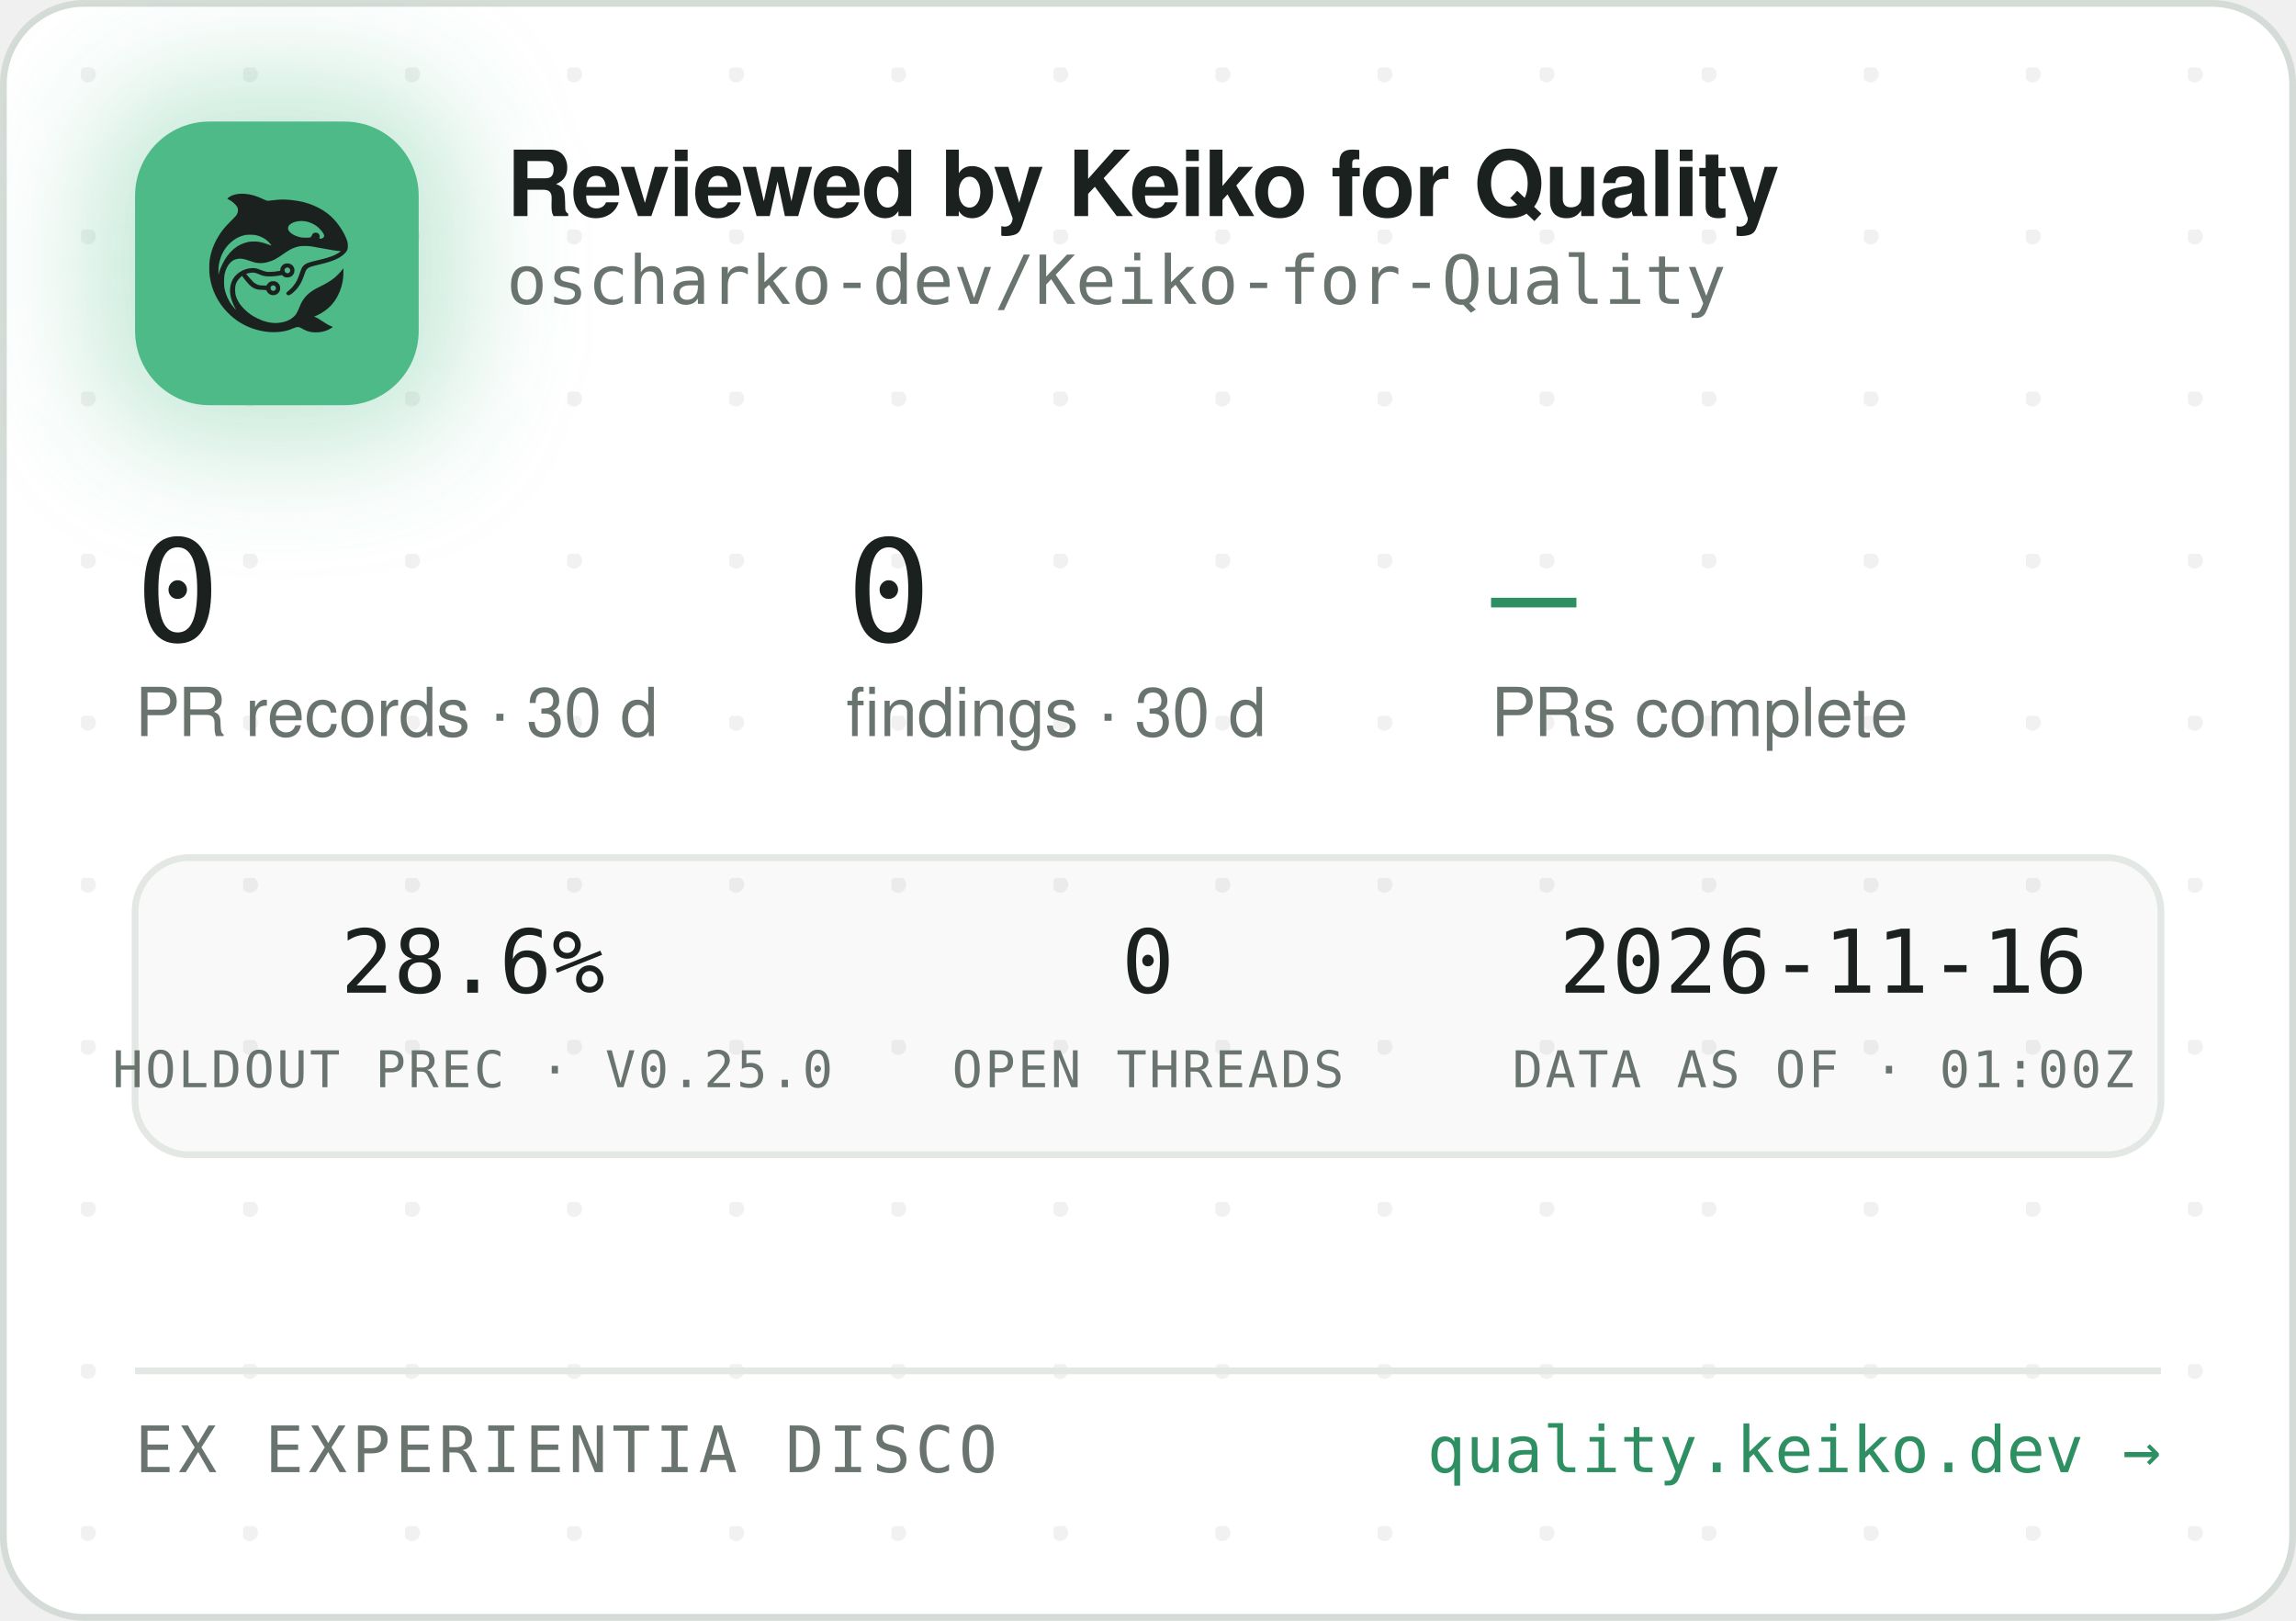
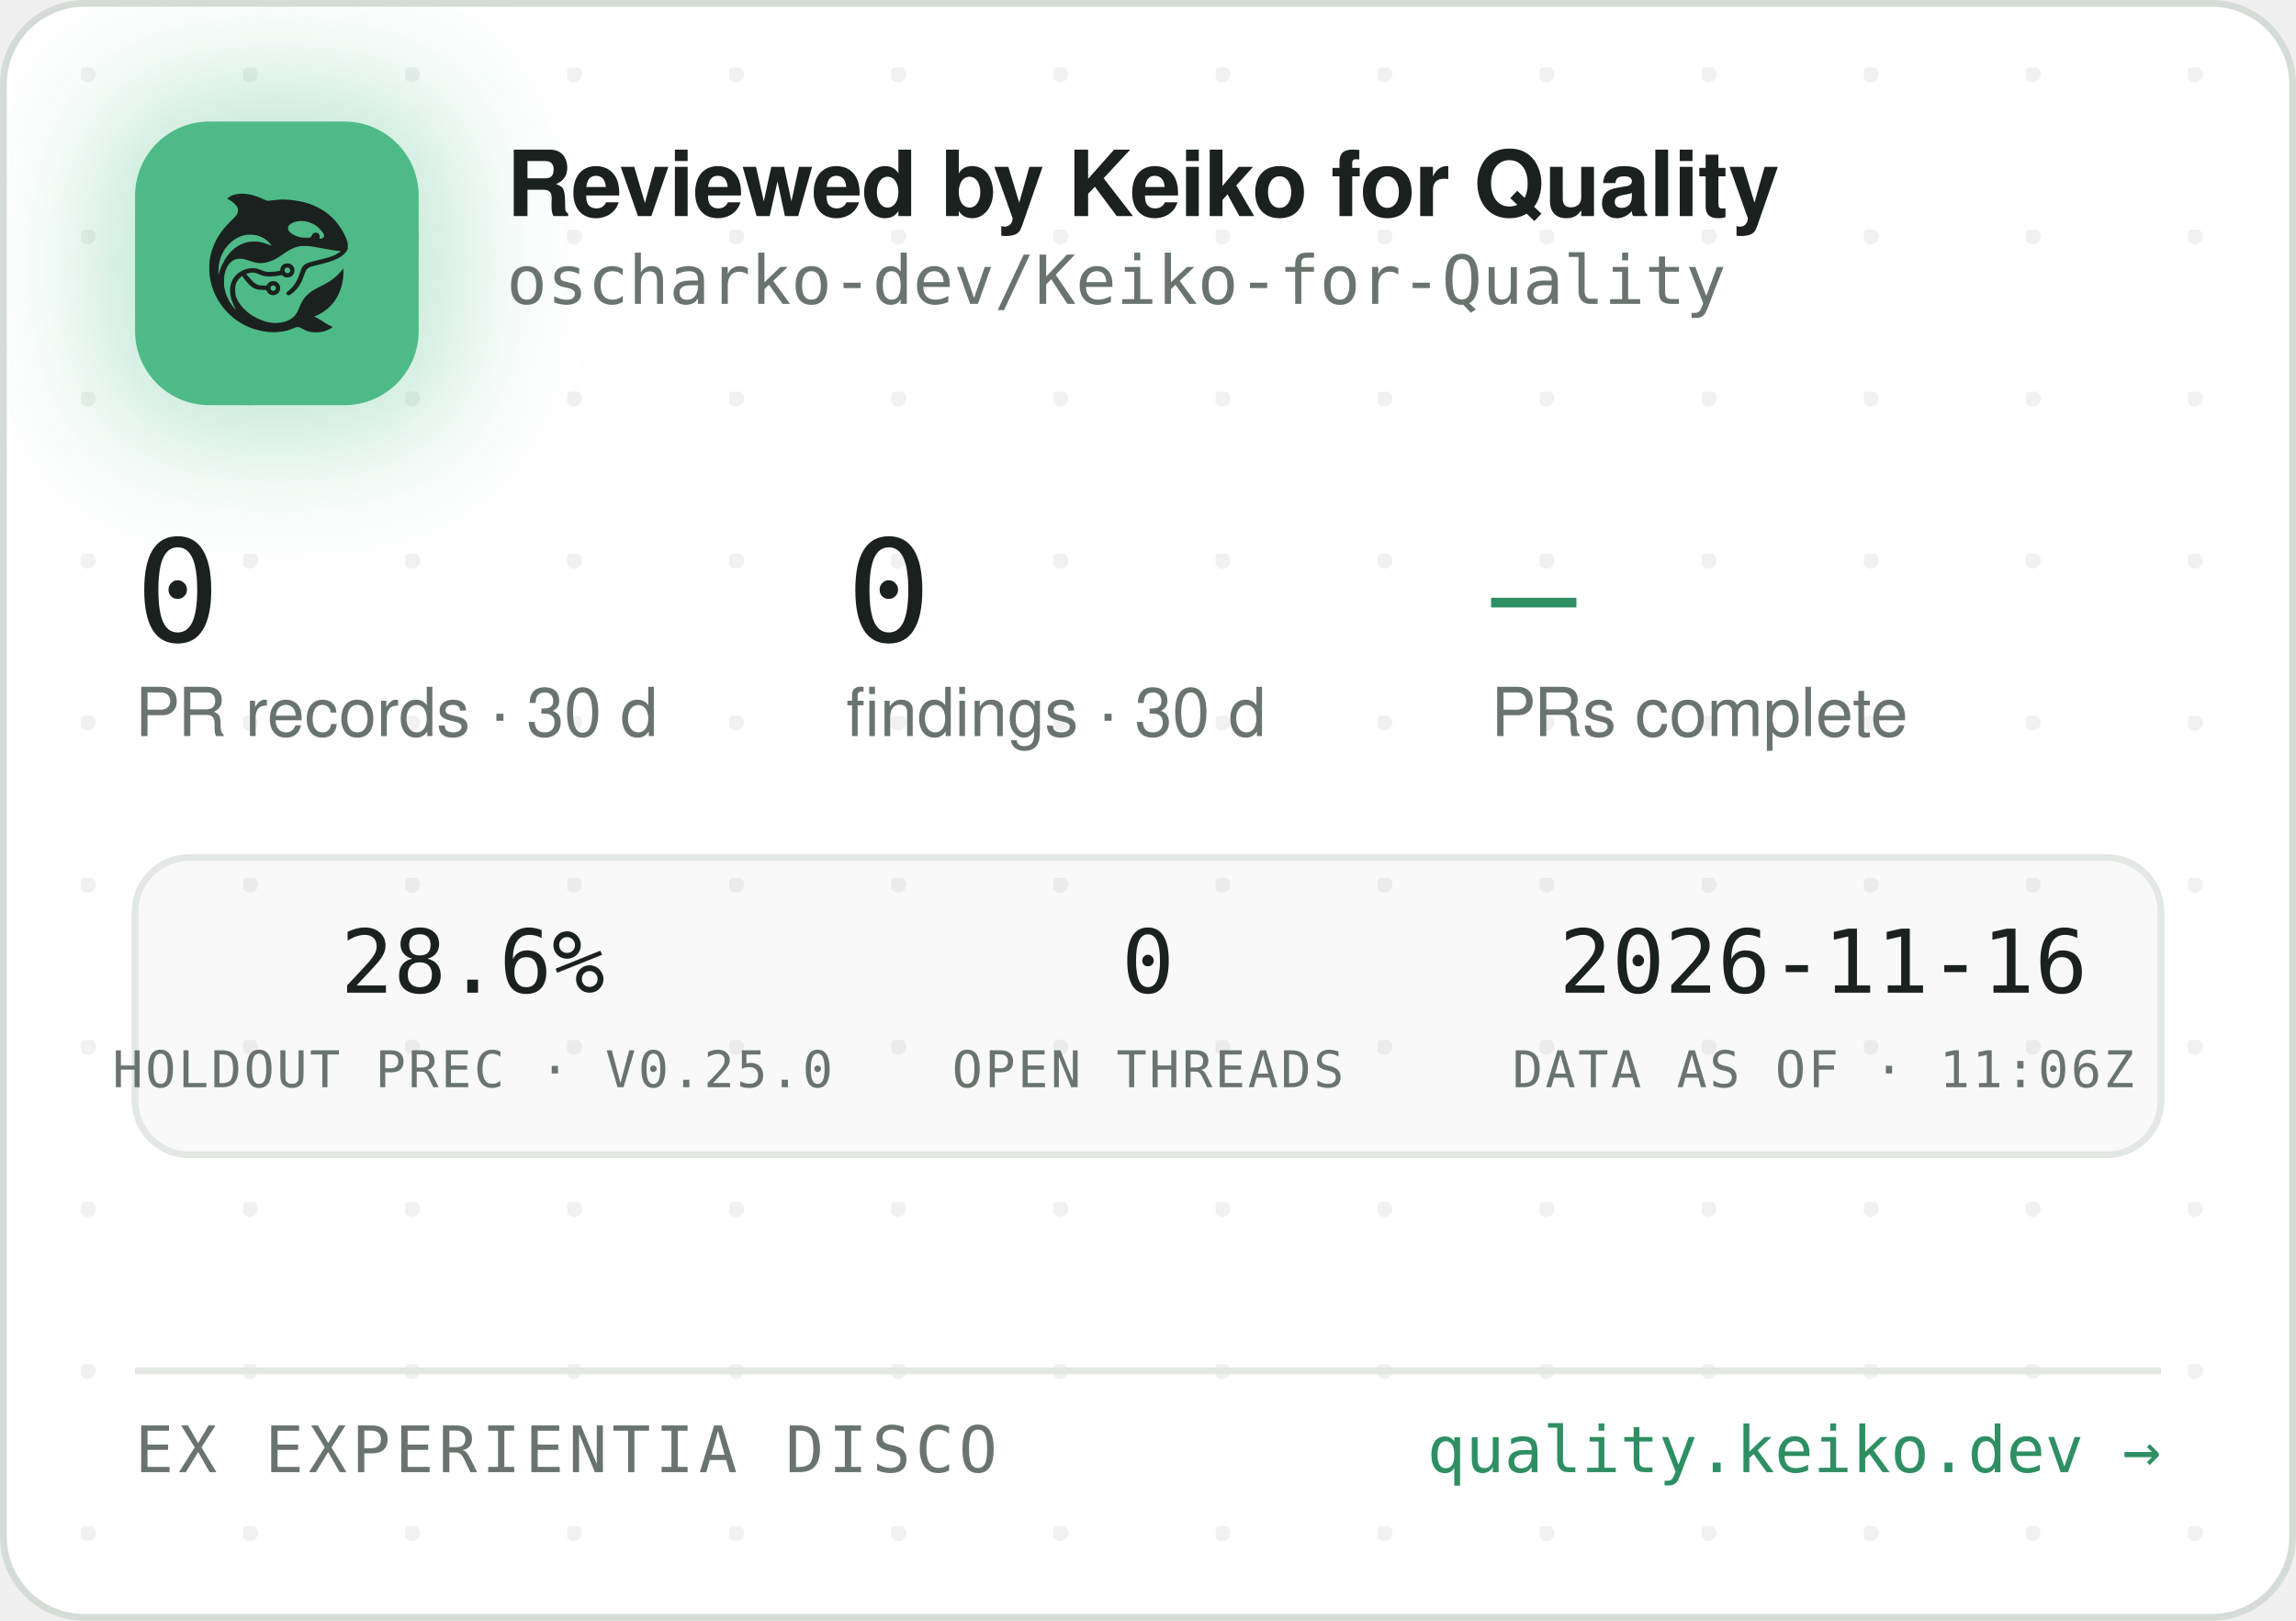
<svg xmlns="http://www.w3.org/2000/svg" width="340" height="240" viewBox="0 0 340 240" role="img" aria-label="Reviewed by Keiko for Quality — oscharko-dev/Keiko-for-Quality">
  <defs>
    <pattern id="dots" width="24" height="24" patternUnits="userSpaceOnUse" x="12" y="10">
      <circle cx="1" cy="1" r="1.2" fill="rgba(27,33,30,0.06)" />
    </pattern>
    <filter id="glow" x="-60%" y="-60%" width="220%" height="220%">
      <feGaussianBlur stdDeviation="9" />
    </filter>
    <clipPath id="card">
      <rect x="0.5" y="0.5" width="339" height="239" rx="12" />
    </clipPath>
  </defs>
  <rect x="0.5" y="0.5" width="339" height="239" rx="12" fill="#FFFFFF" stroke="#D5DBD6" />
  <rect x="0.5" y="0.5" width="339" height="239" rx="12" fill="url(#dots)" />
  <g clip-path="url(#card)">
    <rect x="14" y="12" width="54" height="54" rx="16" fill="rgba(78,186,135,0.35)" filter="url(#glow)" />
    <rect x="20" y="18" width="42" height="42" rx="11" fill="#4EBA87" />
    <g transform="translate(24,22) scale(0.03320312)">
      <g transform="translate(1024 0) scale(-1 1)">
        <g transform="translate(1024, 1024) scale(-0.1, -0.1)" fill="#1B211E" stroke="none">
          <path d="M3465 8223 c-144 -8 -314 -52 -408 -105 -69 -39 -146 -99 -146 -113 0 -5 30 -24 68 -42 146 -70 323 -229 377 -340 25 -49 29 -70 29 -138 -1 -72 -5 -88 -39 -160 -36 -75 -54 -95 -265 -305 -134 -132 -270 -279 -331 -355 -339 -425 -552 -896 -626 -1390 -25 -165 -25 -549 0 -720 92 -645 368 -1196 826 -1655 322 -324 710 -562 1145 -704 389 -126 793 -172 1155 -130 235 27 377 63 579 149 205 87 268 86 423 -7 102 -62 231 -115 335 -138 247 -56 562 -26 794 74 92 40 244 136 232 146 -4 3 -26 12 -48 19 -86 28 -246 116 -385 211 -162 112 -284 182 -357 207 l-48 17 40 15 c185 70 436 223 595 363 438 386 695 1014 678 1663 l-3 120 -50 -70 c-64 -90 -248 -280 -350 -362 -171 -136 -366 -255 -645 -391 -288 -140 -442 -243 -590 -391 -136 -137 -247 -316 -325 -526 -47 -127 -114 -262 -160 -326 -79 -107 -237 -224 -384 -283 -136 -55 -355 -96 -514 -96 -274 0 -548 71 -832 215 -242 123 -375 216 -553 389 -175 171 -287 332 -361 517 -44 114 -63 216 -63 359 0 152 17 233 74 350 35 70 59 102 136 179 l95 94 21 -29 c55 -75 219 -277 277 -338 171 -183 337 -256 582 -256 56 0 126 -3 155 -7 53 -6 54 -7 76 -57 30 -66 97 -128 172 -156 151 -57 318 11 395 160 33 62 34 193 3 261 -30 64 -88 125 -148 157 -44 23 -63 27 -141 27 -78 0 -97 -4 -140 -27 -58 -30 -131 -105 -141 -142 -6 -25 -8 -26 -93 -26 -47 0 -131 5 -186 10 -87 8 -111 15 -182 51 -45 22 -109 66 -143 96 -59 53 -326 361 -319 367 14 11 179 47 241 52 102 9 177 -7 318 -66 158 -66 243 -89 357 -99 157 -12 413 5 582 40 l93 19 44 -39 c59 -52 135 -75 228 -69 117 8 212 72 262 176 23 47 28 71 28 138 0 70 -4 89 -29 138 -55 110 -145 167 -270 174 -65 3 -91 0 -137 -18 -107 -40 -183 -140 -195 -257 l-6 -52 -51 -11 c-104 -23 -285 -41 -411 -42 -149 -1 -211 12 -402 88 -186 74 -256 88 -403 81 -193 -8 -377 -70 -546 -182 -342 -228 -485 -611 -399 -1064 30 -157 119 -388 209 -541 20 -35 35 -64 33 -66 -8 -8 -111 108 -190 214 -154 206 -278 489 -324 737 -28 154 -25 492 6 635 46 216 133 391 256 514 82 82 161 128 271 156 152 39 300 23 529 -57 217 -76 308 -101 410 -114 137 -17 284 -7 426 30 272 70 414 145 809 425 217 153 399 238 610 283 64 14 129 18 265 18 197 0 269 -9 615 -76 461 -89 843 -149 952 -149 41 0 41 0 23 -20 -28 -31 -169 -119 -254 -158 -167 -77 -388 -145 -716 -222 -399 -93 -508 -128 -608 -194 -102 -68 -160 -160 -217 -346 -35 -115 -102 -286 -149 -378 -85 -168 -227 -341 -377 -458 -105 -82 -115 -107 -69 -162 29 -34 65 -44 109 -29 86 29 261 181 371 322 126 162 201 309 295 581 61 176 90 232 145 283 62 57 163 93 470 165 439 104 640 169 863 278 206 100 368 240 434 375 32 67 33 71 33 198 -1 120 -3 138 -34 229 -98 294 -319 655 -573 936 -381 421 -968 723 -1618 834 -448 76 -767 83 -1169 25 -80 -12 -165 -19 -190 -17 -26 3 -90 26 -146 53 -343 162 -576 233 -842 255 -114 9 -141 10 -248 3z m2926 -1227 c164 -27 346 -102 485 -202 181 -129 354 -348 354 -448 0 -64 -75 -126 -154 -126 -60 0 -63 4 -52 70 8 50 7 65 -9 100 -29 64 -74 93 -151 98 -54 4 -70 1 -107 -21 -42 -25 -61 -52 -91 -129 -25 -64 -55 -73 -246 -73 -121 0 -187 5 -248 18 -318 70 -556 242 -556 402 0 218 388 374 775 311z m-2249 -611 c119 -21 208 -50 321 -106 114 -56 177 -100 266 -184 67 -63 157 -173 148 -181 -2 -3 -61 18 -130 45 -131 52 -298 100 -427 122 -113 20 -367 17 -470 -4 -502 -106 -885 -433 -1160 -992 -70 -142 -160 -379 -160 -424 0 -9 -5 -23 -11 -31 -13 -19 -5 316 10 410 80 482 295 846 661 1117 145 107 350 197 522 228 100 18 326 18 430 0z m1485 -1456 c95 -36 119 -159 42 -223 -78 -66 -209 -1 -209 104 0 60 33 100 99 121 36 10 36 10 68 -2z m-591 -822 c29 -26 37 -42 40 -77 6 -54 -9 -86 -55 -117 -41 -28 -70 -29 -119 -4 -44 22 -62 55 -62 112 0 51 13 75 53 99 50 31 101 26 143 -13z" />
        </g>
      </g>
    </g>
    <text x="75" y="32" font-family="-apple-system,'Segoe UI',Helvetica,Arial,sans-serif" font-size="13.5" font-weight="650" letter-spacing="-0.14" fill="#1B211E">Reviewed by Keiko for Quality</text>
    <text x="75" y="45" font-family="'JetBrains Mono',SFMono-Regular,Consolas,Menlo,monospace" font-size="10" fill="#6A746E">oscharko-dev/Keiko-for-Quality</text>
    <text x="20" y="95" font-family="'JetBrains Mono',SFMono-Regular,Consolas,Menlo,monospace" font-size="21" fill="#1B211E">0</text>
    <text x="20" y="109" font-family="-apple-system,'Segoe UI',Helvetica,Arial,sans-serif" font-size="10" fill="#6A746E">PR records · 30 d</text>
    <text x="125.3" y="95" font-family="'JetBrains Mono',SFMono-Regular,Consolas,Menlo,monospace" font-size="21" fill="#1B211E">0</text>
    <text x="125.3" y="109" font-family="-apple-system,'Segoe UI',Helvetica,Arial,sans-serif" font-size="10" fill="#6A746E">findings · 30 d</text>
    <text x="220.8" y="95" font-family="'JetBrains Mono',SFMono-Regular,Consolas,Menlo,monospace" font-size="21" fill="#2E8F63">—</text>
    <text x="220.8" y="109" font-family="-apple-system,'Segoe UI',Helvetica,Arial,sans-serif" font-size="10" fill="#6A746E">PRs complete</text>
    <rect x="20" y="127" width="300" height="44" rx="8" fill="rgba(27,33,30,0.025)" stroke="#E3E8E4" />
    <text x="70" y="147" text-anchor="middle" font-family="'JetBrains Mono',SFMono-Regular,Consolas,Menlo,monospace" font-size="13" fill="#1B211E">28.6%</text>
    <text x="70" y="161" text-anchor="middle" font-family="'JetBrains Mono',SFMono-Regular,Consolas,Menlo,monospace" font-size="7.5" letter-spacing="0.35" fill="#6A746E">HOLDOUT PREC · V0.25.0</text>
    <text x="170" y="147" text-anchor="middle" font-family="'JetBrains Mono',SFMono-Regular,Consolas,Menlo,monospace" font-size="13" fill="#1B211E">0</text>
    <text x="170" y="161" text-anchor="middle" font-family="'JetBrains Mono',SFMono-Regular,Consolas,Menlo,monospace" font-size="7.5" letter-spacing="0.35" fill="#6A746E">OPEN THREADS</text>
    <text x="270" y="147" text-anchor="middle" font-family="'JetBrains Mono',SFMono-Regular,Consolas,Menlo,monospace" font-size="13" fill="#1B211E">2026-11-16</text>
-     <text x="270" y="161" text-anchor="middle" font-family="'JetBrains Mono',SFMono-Regular,Consolas,Menlo,monospace" font-size="7.5" letter-spacing="0.35" fill="#6A746E">DATA AS OF · 01:00Z</text>
+     <text x="270" y="161" text-anchor="middle" font-family="'JetBrains Mono',SFMono-Regular,Consolas,Menlo,monospace" font-size="7.5" letter-spacing="0.35" fill="#6A746E">DATA AS OF · 11:06Z</text>
    <line x1="20" y1="203" x2="320" y2="203" stroke="#E3E8E4" />
    <text x="20" y="218" font-family="'JetBrains Mono',SFMono-Regular,Consolas,Menlo,monospace" font-size="9.5" letter-spacing="0.7" fill="#6A746E">EX EXPERIENTIA DISCO</text>
    <text x="320" y="218" text-anchor="end" font-family="'JetBrains Mono',SFMono-Regular,Consolas,Menlo,monospace" font-size="9.5" fill="#2E8F63">quality.keiko.dev →</text>
  </g>
</svg>
